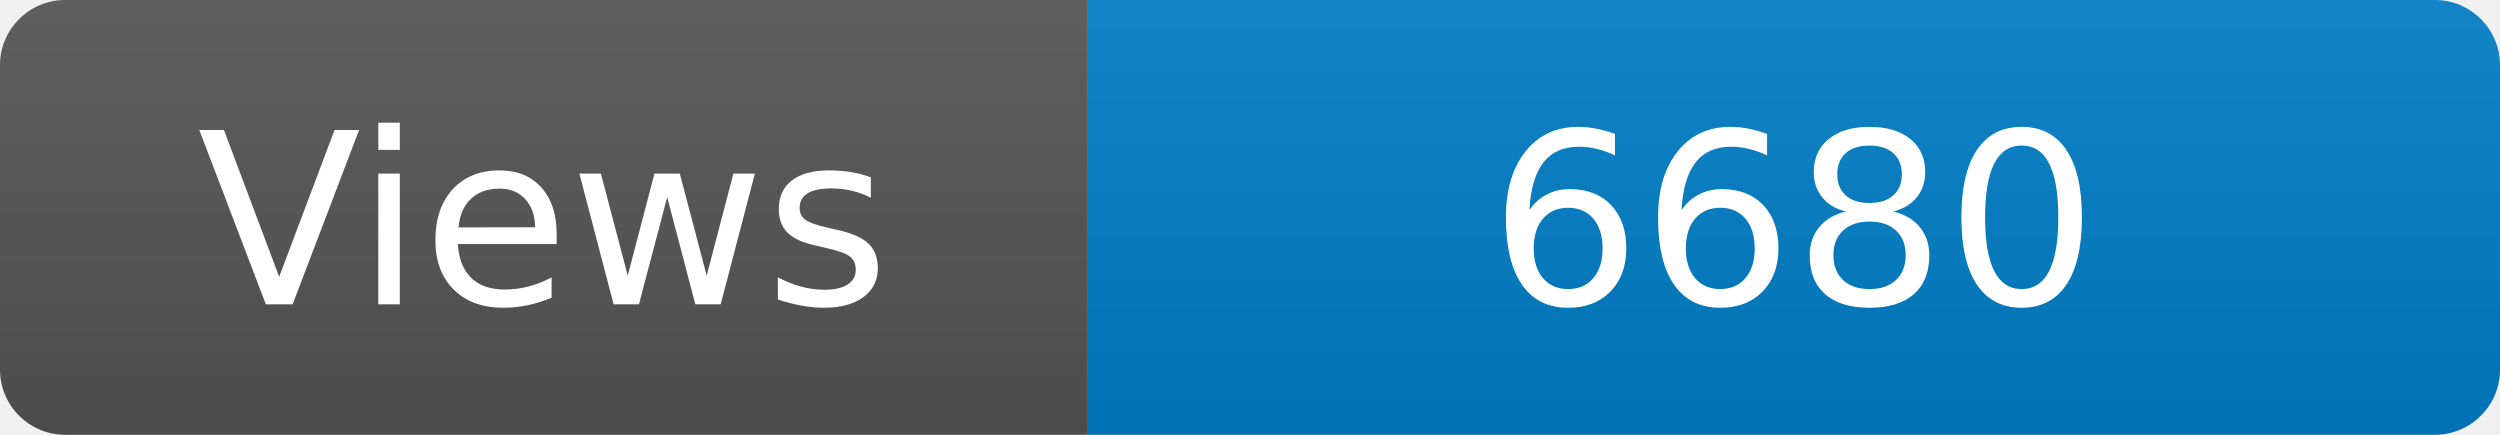
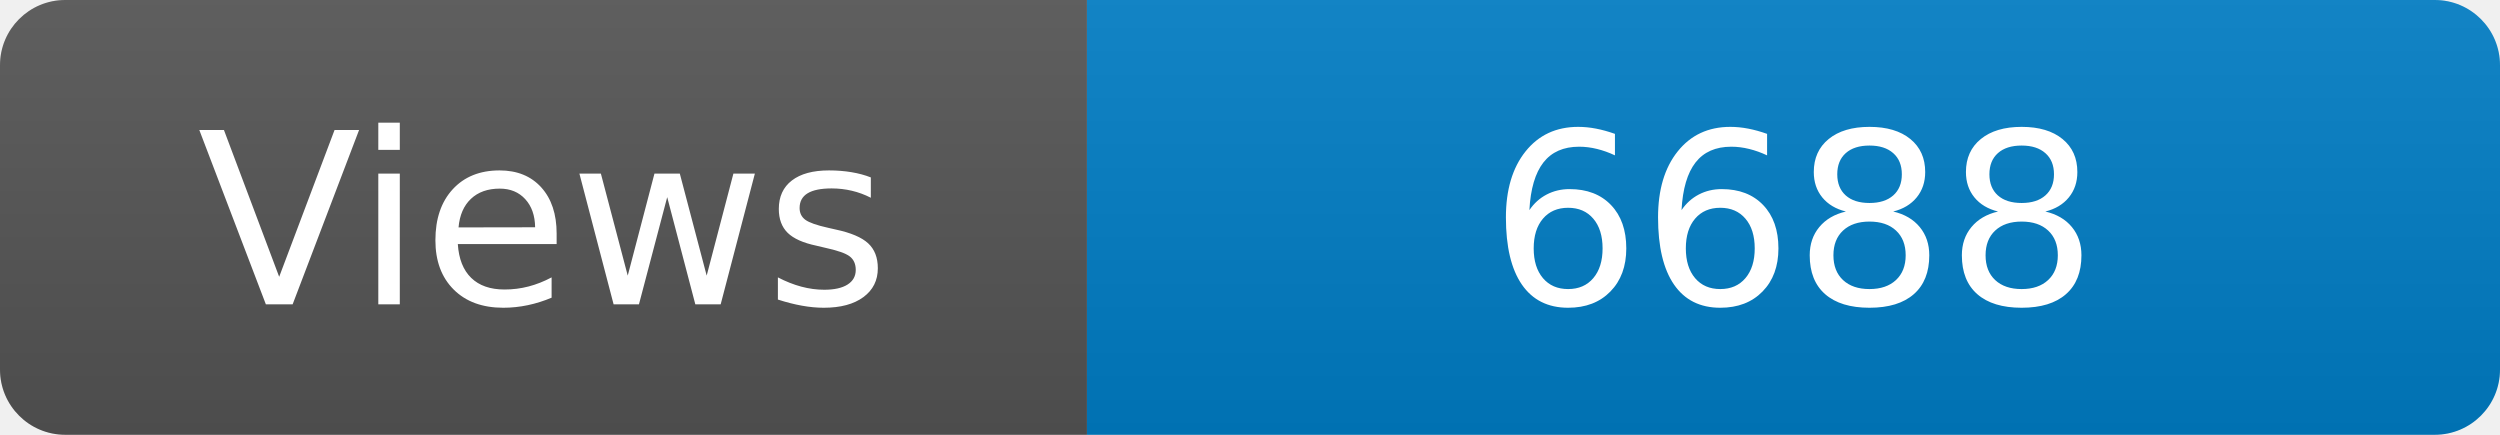
<svg xmlns="http://www.w3.org/2000/svg" width="115" height="20" role="img" aria-label="Maintained?: yes">
  <linearGradient id="s" x2="0" y2="100%">
    <stop offset="0" stop-color="#bbb" stop-opacity=".1" />
    <stop offset="1" stop-opacity=".1" />
  </linearGradient>
  <clipPath id="r">
    <rect width="115" height="20" rx="3" fill="#fff" />
  </clipPath>
  <g clip-path="url(#r)">
    <rect width="50" height="20" fill="#555" />
    <rect x="50" width="160" height="20" fill="#007ec6" />
    <rect width="115" height="20" fill="url(#s)" />
  </g>
  <g fill="#fff" text-anchor="middle" font-family="Verdana,Geneva,DejaVu Sans,sans-serif" font-size="110">
    <text x="250" y="140" transform="scale(.1)" fill="#fff">Views</text>
-     <text x="825" y="140" transform="scale(.1)" fill="#fff">6680</text>
+     <text x="825" y="140" transform="scale(.1)" fill="#fff">6688</text>
  </g>
</svg>
